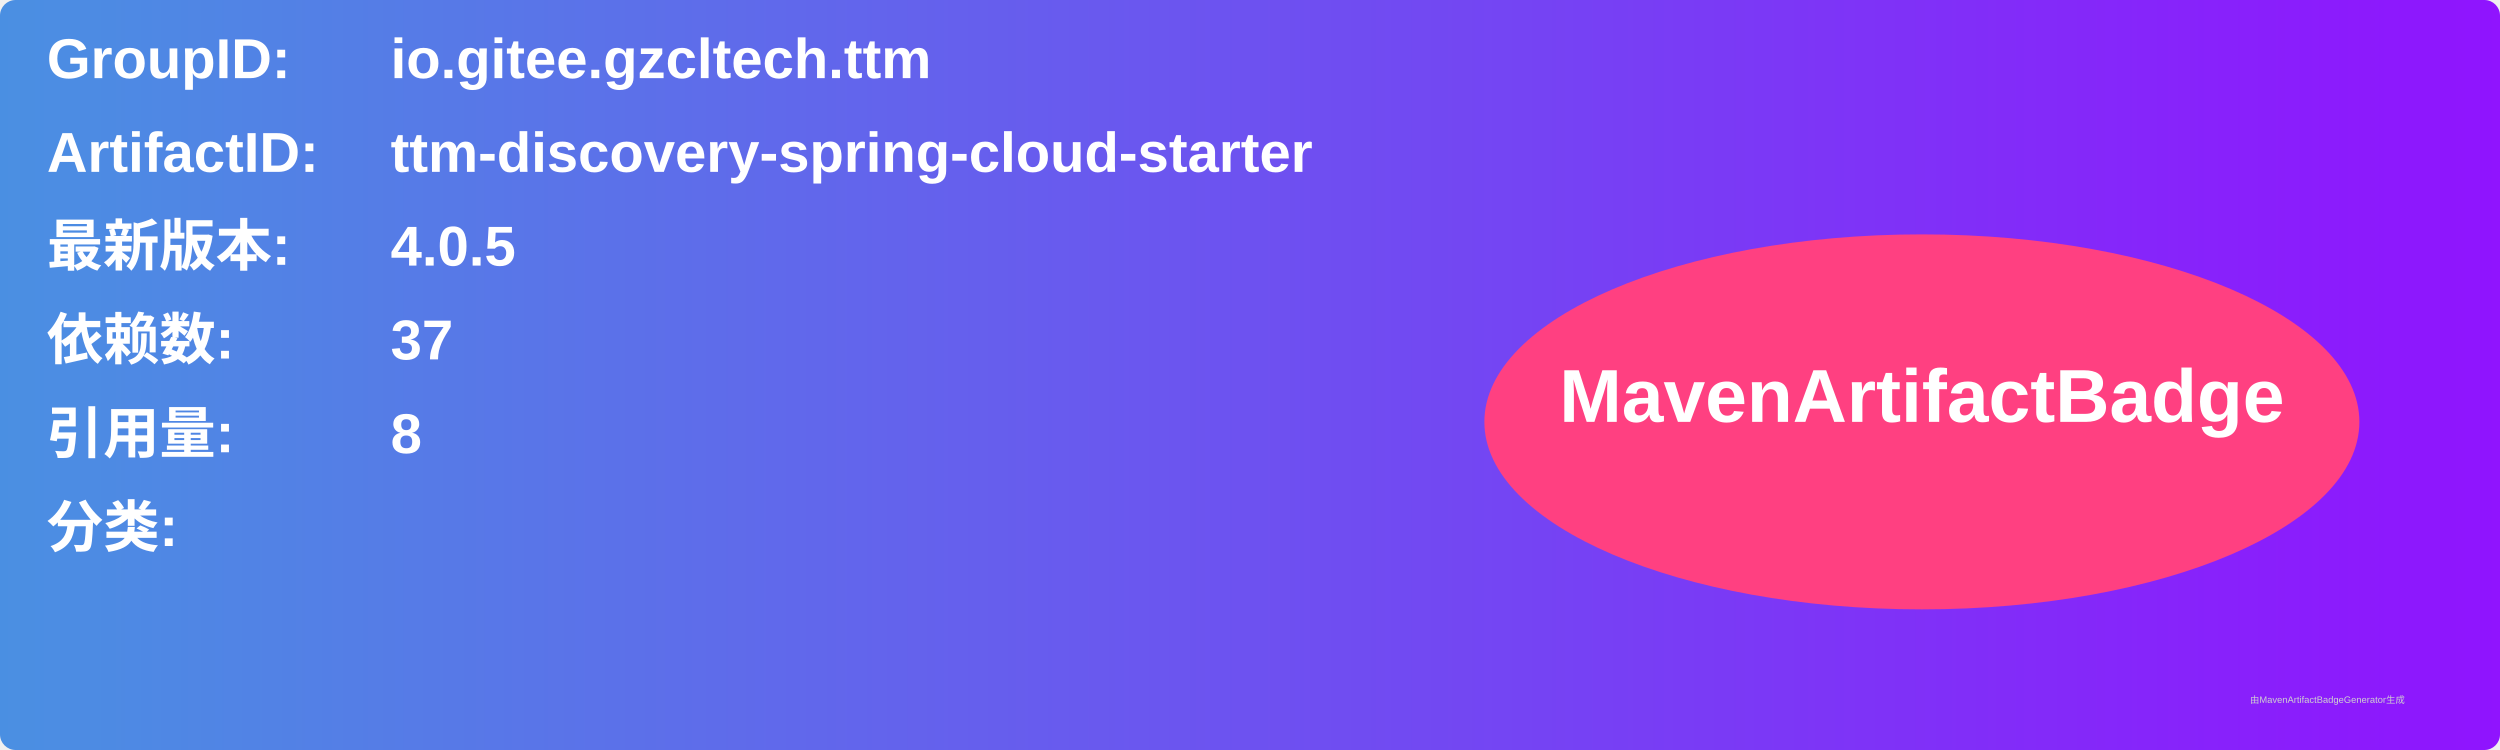
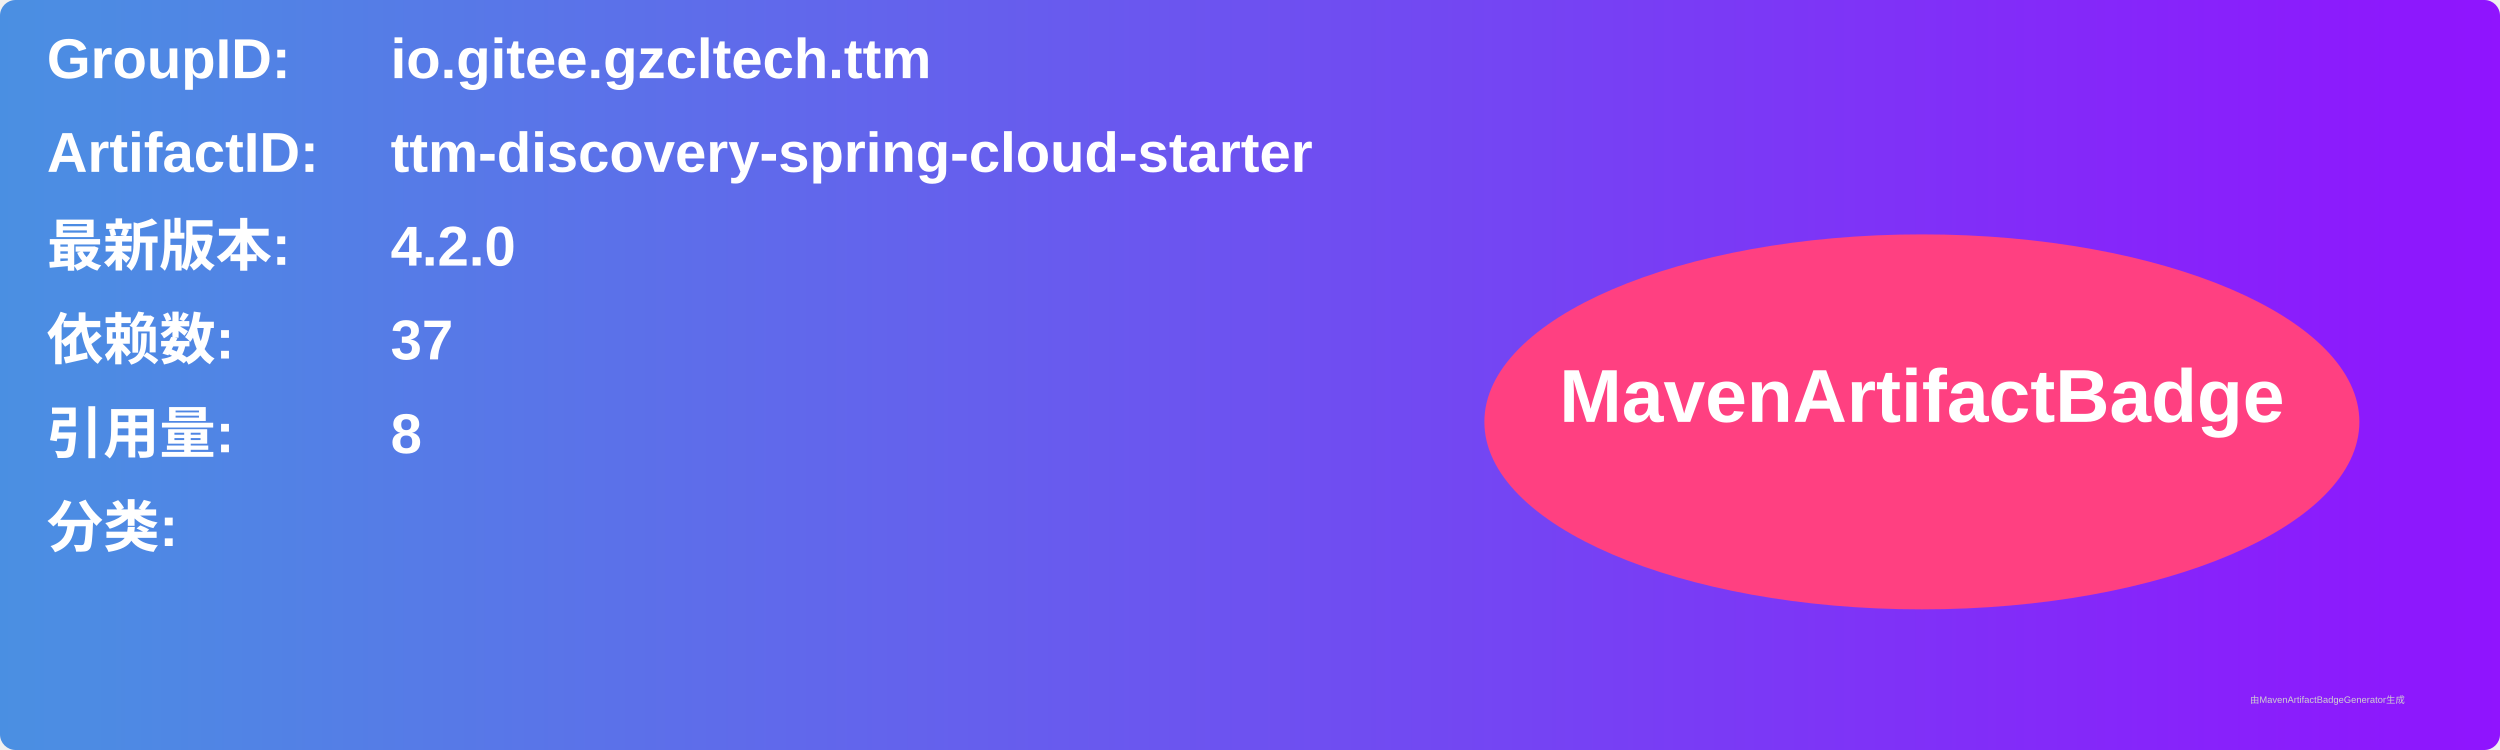
<svg xmlns="http://www.w3.org/2000/svg" width="800" height="240" viewBox="0 0 800 240">
  <linearGradient id="grad" x1="0%" y1="0%" x2="100%" y2="0%">
    <stop offset="0%" stop-color="#4a90e2" />
    <stop offset="100%" stop-color="#9013fe" />
  </linearGradient>
  <rect width="100%" height="100%" rx="5" ry="5" fill="url(#grad)" />
  <g transform="translate(15, 15)">
    <text x="0" y="10" font-family="Arial" font-size="18" fill="white" font-weight="bold" width="260">GroupID:</text>
    <text x="110" y="10" font-family="Arial" font-size="18" fill="white" font-weight="bold" width="460">io.gitee.gzcltech.ttm</text>
    <text x="0" y="40" font-family="Arial" font-size="18" fill="white" font-weight="bold" width="260">ArtifactID:</text>
    <text x="110" y="40" font-family="Arial" font-size="18" fill="white" font-weight="bold" width="460">ttm-discovery-spring-cloud-starter</text>
    <text x="0" y="70" font-family="Arial" font-size="18" fill="white" font-weight="bold">最新版本:</text>
    <text x="110" y="70" font-family="Arial" font-size="18" fill="white" font-weight="bold">
-       <tspan font-weight="bold">4.0.5</tspan>
+       <tspan font-weight="bold">4.2.0</tspan>
    </text>
    <text x="0" y="100" font-family="Arial" font-size="18" fill="white" font-weight="bold">依赖数: </text>
    <text x="110" y="100" font-family="Arial" font-size="18" fill="white">
      <tspan font-weight="bold">37</tspan>
    </text>
    <text x="0" y="130" font-family="Arial" font-size="18" fill="white" font-weight="bold">引用量: </text>
    <text x="110" y="130" font-family="Arial" font-size="18" fill="white">
      <tspan font-weight="bold">8</tspan>
    </text>
    <text x="0" y="160" font-family="Arial" font-size="18" fill="white" font-weight="bold">分类:</text>
    <text x="10" y="190" font-family="Arial" font-size="10" fill="white">
      <tspan font-weight="bold" />
    </text>
    <ellipse cx="600" cy="120" rx="140" ry="60" fill="#ff4081" />
    <text x="600" y="120" text-anchor="middle" font-family="Arial" font-size="24" fill="white" font-weight="bold">MavenArtifactBadge</text>
  </g>
  <text x="720" y="225" font-family="Arial" font-size="3" fill="#d0d0d0">由MavenArtifactBadgeGenerator生成</text>
</svg>
